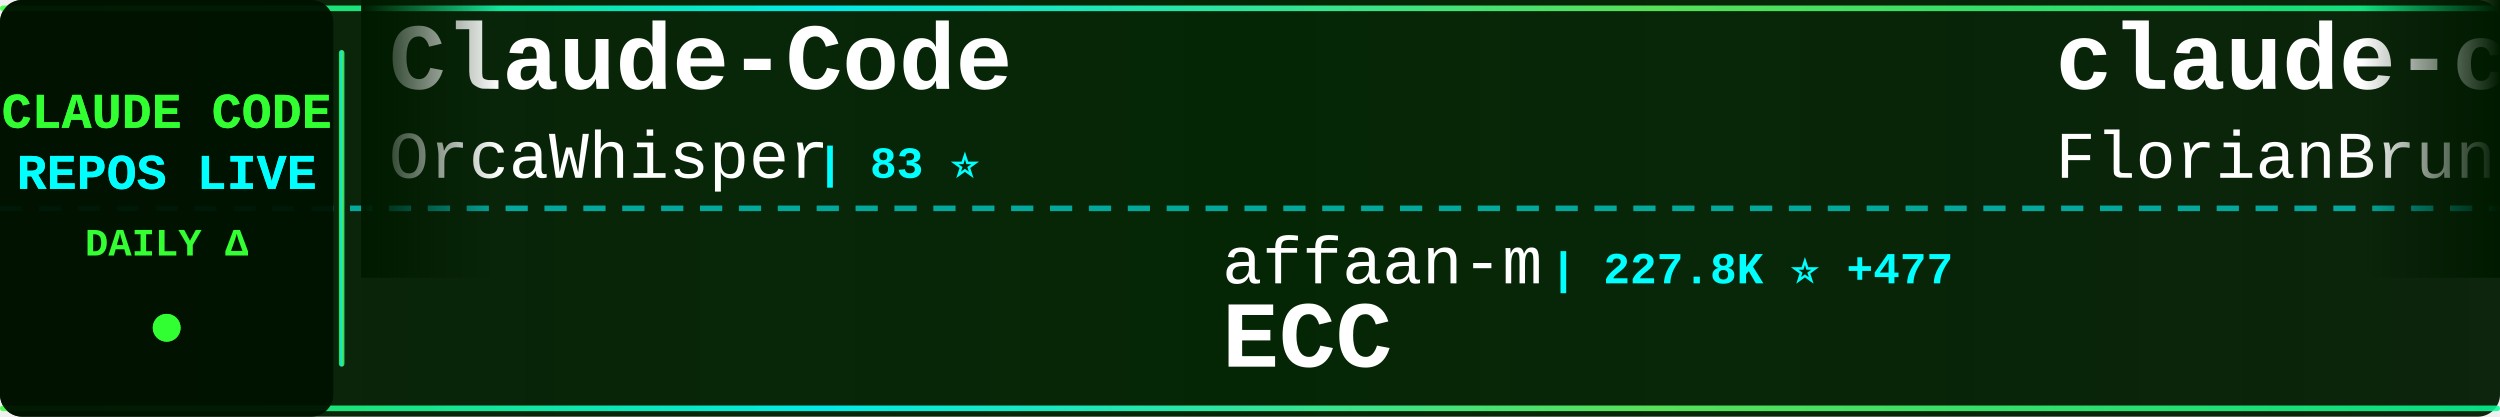
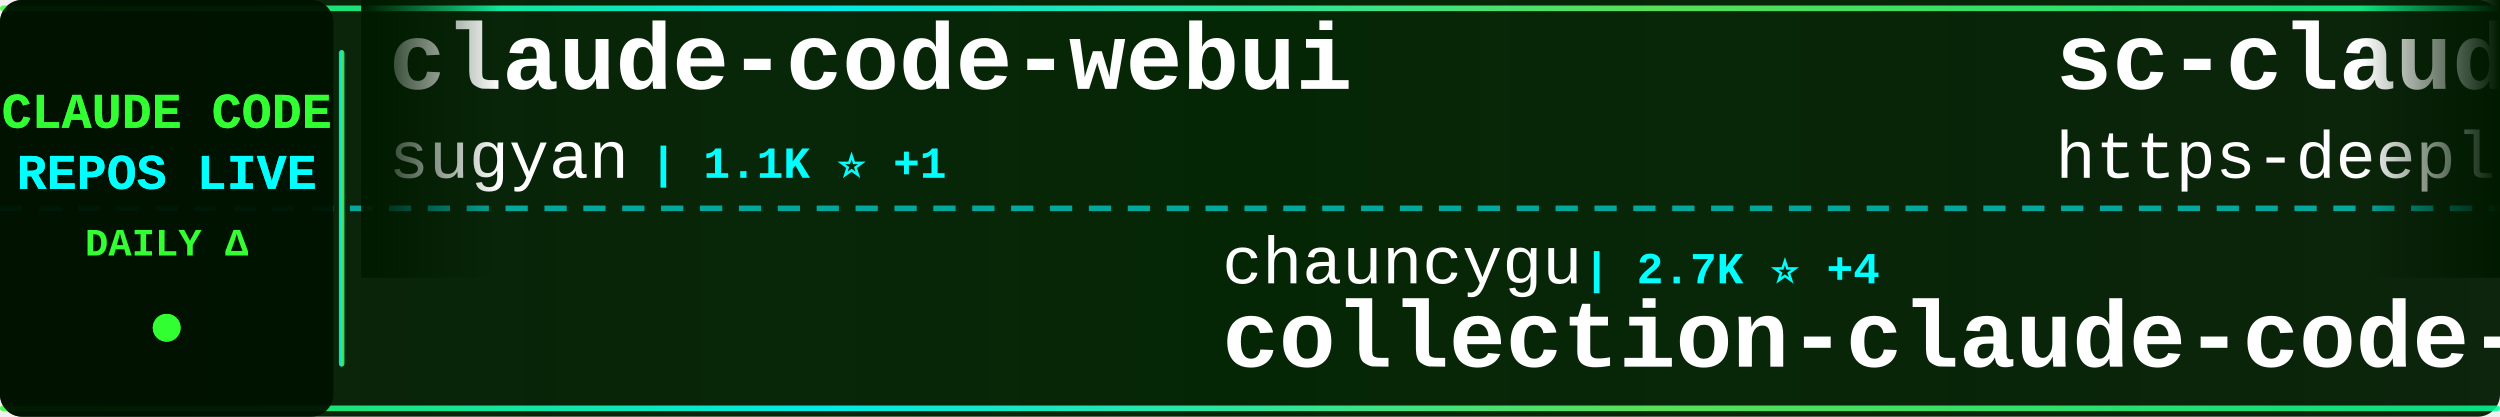
<svg xmlns="http://www.w3.org/2000/svg" width="900" height="150">
  <defs>
    <linearGradient id="tickerBg" x1="0%" y1="0%" x2="100%" y2="0%">
      <stop offset="0%" style="stop-color:#001a00;stop-opacity:0.95" />
      <stop offset="50%" style="stop-color:#002200;stop-opacity:0.98" />
      <stop offset="100%" style="stop-color:#001a00;stop-opacity:0.95" />
    </linearGradient>
    <linearGradient id="borderGrad" x1="0%" y1="0%" x2="100%" y2="0%">
      <stop offset="0%" style="stop-color:#33ff33;stop-opacity:0.85">
        <animate attributeName="stop-opacity" values="0.85;1;0.85" dur="2s" repeatCount="indefinite" />
      </stop>
      <stop offset="33%" style="stop-color:#00ffff;stop-opacity:0.9">
        <animate attributeName="stop-opacity" values="0.9;1;0.9" dur="2.2s" repeatCount="indefinite" />
      </stop>
      <stop offset="66%" style="stop-color:#66ff66;stop-opacity:0.85">
        <animate attributeName="stop-opacity" values="0.85;1;0.85" dur="1.8s" repeatCount="indefinite" />
      </stop>
      <stop offset="100%" style="stop-color:#00ff99;stop-opacity:0.85">
        <animate attributeName="stop-opacity" values="0.85;1;0.85" dur="2s" repeatCount="indefinite" />
      </stop>
    </linearGradient>
    <filter id="textGlow">
      <feGaussianBlur stdDeviation="0.1" result="coloredBlur" />
      <feMerge>
        <feMergeNode in="coloredBlur" />
        <feMergeNode in="SourceGraphic" />
      </feMerge>
    </filter>
    <filter id="metricGlow">
      <feGaussianBlur stdDeviation="0.2" result="coloredBlur" />
      <feMerge>
        <feMergeNode in="coloredBlur" />
        <feMergeNode in="SourceGraphic" />
      </feMerge>
    </filter>
    <linearGradient id="leftFade" x1="0%" y1="0%" x2="100%" y2="0%">
      <stop offset="0%" style="stop-color:#001a00;stop-opacity:1" />
      <stop offset="100%" style="stop-color:#001a00;stop-opacity:0" />
    </linearGradient>
    <linearGradient id="rightFade" x1="0%" y1="0%" x2="100%" y2="0%">
      <stop offset="0%" style="stop-color:#001a00;stop-opacity:0" />
      <stop offset="100%" style="stop-color:#001a00;stop-opacity:1" />
    </linearGradient>
  </defs>
  <rect width="900" height="150" fill="url(#tickerBg)" rx="8" />
  <rect x="0" y="2" width="900" height="2" fill="url(#borderGrad)" rx="1" />
  <rect x="0" y="146" width="900" height="2" fill="url(#borderGrad)" rx="1" />
  <line x1="0" y1="75" x2="900" y2="75" stroke="#00ffff" stroke-width="2" stroke-dasharray="8 6" opacity="0.6" />
  <rect x="0" y="0" width="120" height="150" fill="#001100" opacity="0.95" rx="8" />
  <text x="60" y="46" font-family="'Courier New', monospace" font-size="18" font-weight="bold" fill="#33ff33" text-anchor="middle" filter="url(#textGlow)">
    CLAUDE CODE
  </text>
  <text x="60" y="68" font-family="'Courier New', monospace" font-size="18" font-weight="bold" fill="#00ffff" text-anchor="middle" filter="url(#textGlow)">
    REPOS LIVE
  </text>
  <text x="60" y="92" font-family="'Courier New', monospace" font-size="14" font-weight="bold" fill="#33ff33" text-anchor="middle">
    DAILY Δ
  </text>
  <circle cx="60" cy="118" r="5" fill="#33ff33" filter="url(#metricGlow)">
    <animate attributeName="r" values="4;6;4" dur="1.5s" repeatCount="indefinite" />
    <animate attributeName="opacity" values="0.6;1;0.6" dur="1.5s" repeatCount="indefinite" />
  </circle>
  <rect x="122" y="18" width="2" height="114" fill="url(#borderGrad)" rx="1" />
  <clipPath id="tickerClip">
    <rect x="130" y="0" width="770" height="150" />
  </clipPath>
  <g clip-path="url(#tickerClip)">
    <g id="tickerItems">
      <animateTransform attributeName="transform" attributeType="XML" type="translate" from="0 0" to="-3000 0" dur="54s" repeatCount="indefinite" />
      <g transform="translate(0, 0)">
-         <text x="140" y="32" font-family="'Courier New', monospace" font-size="34" font-weight="bold" fill="#ffffff">Claude-Code</text>
-         <text x="140" y="64" font-family="'Courier New', monospace" font-size="24" font-weight="normal" fill="#ffffff" opacity="1.0">OrcaWhisper</text>
-         <text x="294" y="64" font-family="'Courier New', monospace" font-size="16" font-weight="bold" fill="#00ffff"> | 83 ⭐</text>
+         <text x="140" y="32" font-family="'Courier New', monospace" font-size="34" font-weight="bold" fill="#ffffff">claude-code-webui</text>
+         <text x="140" y="64" font-family="'Courier New', monospace" font-size="24" font-weight="normal" fill="#ffffff" opacity="1.0">sugyan</text>
+         <text x="234" y="64" font-family="'Courier New', monospace" font-size="16" font-weight="bold" fill="#00ffff"> | 1.1K ⭐ +1</text>
      </g>
      <g transform="translate(300, 0)">
-         <text x="140" y="102" font-family="'Courier New', monospace" font-size="24" font-weight="normal" fill="#ffffff" opacity="1.0">affaan-m</text>
-         <text x="258" y="102" font-family="'Courier New', monospace" font-size="16" font-weight="bold" fill="#00ffff"> | 227.8K ⭐ +477</text>
-         <text x="140" y="132" font-family="'Courier New', monospace" font-size="34" font-weight="bold" fill="#ffffff">ECC</text>
+         <text x="140" y="102" font-family="'Courier New', monospace" font-size="24" font-weight="normal" fill="#ffffff" opacity="1.0">chauncygu</text>
+         <text x="270" y="102" font-family="'Courier New', monospace" font-size="16" font-weight="bold" fill="#00ffff"> | 2.7K ⭐ +4</text>
+         <text x="140" y="132" font-family="'Courier New', monospace" font-size="34" font-weight="bold" fill="#ffffff">collection-claude-code-s...</text>
      </g>
      <g transform="translate(600, 0)">
-         <text x="140" y="32" font-family="'Courier New', monospace" font-size="34" font-weight="bold" fill="#ffffff">claude-code-ultimate-gui...</text>
-         <text x="140" y="64" font-family="'Courier New', monospace" font-size="24" font-weight="normal" fill="#ffffff" opacity="1.0">FlorianBruniaux</text>
-         <text x="342" y="64" font-family="'Courier New', monospace" font-size="16" font-weight="bold" fill="#00ffff"> | 5.4K ⭐ +10</text>
+         <text x="140" y="32" font-family="'Courier New', monospace" font-size="34" font-weight="bold" fill="#ffffff">sc-claude-code-files</text>
+         <text x="140" y="64" font-family="'Courier New', monospace" font-size="24" font-weight="normal" fill="#ffffff" opacity="1.0">https-deeplearning-ai</text>
+         <text x="414" y="64" font-family="'Courier New', monospace" font-size="16" font-weight="bold" fill="#00ffff"> | 535 ⭐ +1</text>
      </g>
      <g transform="translate(900, 0)">
-         <text x="140" y="102" font-family="'Courier New', monospace" font-size="24" font-weight="normal" fill="#ffffff" opacity="1.0">huangjia2019</text>
-         <text x="306" y="102" font-family="'Courier New', monospace" font-size="16" font-weight="bold" fill="#00ffff"> | 959 ⭐ +3</text>
-         <text x="140" y="132" font-family="'Courier New', monospace" font-size="34" font-weight="bold" fill="#ffffff">claude-code-engineering</text>
-       </g>
-       <g transform="translate(1200, 0)">
-         <text x="140" y="32" font-family="'Courier New', monospace" font-size="34" font-weight="bold" fill="#ffffff">Claude-code</text>
-         <text x="140" y="64" font-family="'Courier New', monospace" font-size="24" font-weight="normal" fill="#ffffff" opacity="1.0">zstmfhy</text>
-         <text x="246" y="64" font-family="'Courier New', monospace" font-size="16" font-weight="bold" fill="#00ffff"> | 190 ⭐</text>
-       </g>
-       <g transform="translate(1500, 0)">
-         <text x="140" y="102" font-family="'Courier New', monospace" font-size="24" font-weight="normal" fill="#ffffff" opacity="1.0">nicedreamzapp</text>
-         <text x="318" y="102" font-family="'Courier New', monospace" font-size="16" font-weight="bold" fill="#00ffff"> | 2.9K ⭐ +6</text>
-         <text x="140" y="132" font-family="'Courier New', monospace" font-size="34" font-weight="bold" fill="#ffffff">claude-code-local</text>
-       </g>
-       <g transform="translate(1800, 0)">
-         <text x="140" y="32" font-family="'Courier New', monospace" font-size="34" font-weight="bold" fill="#ffffff">awesome-claude-code</text>
-         <text x="140" y="64" font-family="'Courier New', monospace" font-size="24" font-weight="normal" fill="#ffffff" opacity="1.0">jqueryscript</text>
-         <text x="306" y="64" font-family="'Courier New', monospace" font-size="16" font-weight="bold" fill="#00ffff"> | 460 ⭐ +1</text>
-       </g>
-       <g transform="translate(2100, 0)">
-         <text x="140" y="102" font-family="'Courier New', monospace" font-size="24" font-weight="normal" fill="#ffffff" opacity="1.0">Yuyz0112</text>
-         <text x="258" y="102" font-family="'Courier New', monospace" font-size="16" font-weight="bold" fill="#00ffff"> | 2.4K ⭐</text>
-         <text x="140" y="132" font-family="'Courier New', monospace" font-size="34" font-weight="bold" fill="#ffffff">claude-code-reverse</text>
-       </g>
-       <g transform="translate(2400, 0)">
-         <text x="140" y="32" font-family="'Courier New', monospace" font-size="34" font-weight="bold" fill="#ffffff">Claude-Code-Usage-Monito...</text>
-         <text x="140" y="64" font-family="'Courier New', monospace" font-size="24" font-weight="normal" fill="#ffffff" opacity="1.0">Maciek-roboblog</text>
-         <text x="342" y="64" font-family="'Courier New', monospace" font-size="16" font-weight="bold" fill="#00ffff"> | 8.4K ⭐ +8</text>
-       </g>
-       <g transform="translate(2700, 0)">
        <text x="140" y="102" font-family="'Courier New', monospace" font-size="24" font-weight="normal" fill="#ffffff" opacity="1.0">fazxes</text>
        <text x="234" y="102" font-family="'Courier New', monospace" font-size="16" font-weight="bold" fill="#00ffff"> | 226 ⭐ +1</text>
        <text x="140" y="132" font-family="'Courier New', monospace" font-size="34" font-weight="bold" fill="#ffffff">Claude-code</text>
      </g>
+       <g transform="translate(1200, 0)">
+         <text x="140" y="32" font-family="'Courier New', monospace" font-size="34" font-weight="bold" fill="#ffffff">ClaudeCodeAgents</text>
+         <text x="140" y="64" font-family="'Courier New', monospace" font-size="24" font-weight="normal" fill="#ffffff" opacity="1.0">darcyegb</text>
+         <text x="258" y="64" font-family="'Courier New', monospace" font-size="16" font-weight="bold" fill="#00ffff"> | 744 ⭐</text>
+       </g>
+       <g transform="translate(1500, 0)">
+         <text x="140" y="102" font-family="'Courier New', monospace" font-size="24" font-weight="normal" fill="#ffffff" opacity="1.0">jqueryscript</text>
+         <text x="306" y="102" font-family="'Courier New', monospace" font-size="16" font-weight="bold" fill="#00ffff"> | 460 ⭐ +1</text>
+         <text x="140" y="132" font-family="'Courier New', monospace" font-size="34" font-weight="bold" fill="#ffffff">awesome-claude-code</text>
+       </g>
+       <g transform="translate(1800, 0)">
+         <text x="140" y="32" font-family="'Courier New', monospace" font-size="34" font-weight="bold" fill="#ffffff">claude-code-plugins-plus...</text>
+         <text x="140" y="64" font-family="'Courier New', monospace" font-size="24" font-weight="normal" fill="#ffffff" opacity="1.0">jeremylongshore</text>
+         <text x="342" y="64" font-family="'Courier New', monospace" font-size="16" font-weight="bold" fill="#00ffff"> | 2.5K ⭐ +8</text>
+       </g>
+       <g transform="translate(2100, 0)">
+         <text x="140" y="102" font-family="'Courier New', monospace" font-size="24" font-weight="normal" fill="#ffffff" opacity="1.0">shareAI-lab</text>
+         <text x="294" y="102" font-family="'Courier New', monospace" font-size="16" font-weight="bold" fill="#00ffff"> | 70.5K ⭐ +132</text>
+         <text x="140" y="132" font-family="'Courier New', monospace" font-size="34" font-weight="bold" fill="#ffffff">learn-claude-code</text>
+       </g>
+       <g transform="translate(2400, 0)">
+         <text x="140" y="32" font-family="'Courier New', monospace" font-size="34" font-weight="bold" fill="#ffffff">claude-code-ultimate-gui...</text>
+         <text x="140" y="64" font-family="'Courier New', monospace" font-size="24" font-weight="normal" fill="#ffffff" opacity="1.0">FlorianBruniaux</text>
+         <text x="342" y="64" font-family="'Courier New', monospace" font-size="16" font-weight="bold" fill="#00ffff"> | 5.4K ⭐ +9</text>
+       </g>
+       <g transform="translate(2700, 0)">
+         <text x="140" y="102" font-family="'Courier New', monospace" font-size="24" font-weight="normal" fill="#ffffff" opacity="1.0">disler</text>
+         <text x="234" y="102" font-family="'Courier New', monospace" font-size="16" font-weight="bold" fill="#00ffff"> | 3.8K ⭐ +1</text>
+         <text x="140" y="132" font-family="'Courier New', monospace" font-size="34" font-weight="bold" fill="#ffffff">claude-code-hooks-master...</text>
+       </g>
      <g transform="translate(3000, 0)">
-         <text x="140" y="32" font-family="'Courier New', monospace" font-size="34" font-weight="bold" fill="#ffffff">Claude-Code</text>
-         <text x="140" y="64" font-family="'Courier New', monospace" font-size="24" font-weight="normal" fill="#ffffff" opacity="1.0">OrcaWhisper</text>
-         <text x="294" y="64" font-family="'Courier New', monospace" font-size="16" font-weight="bold" fill="#00ffff"> | 83 ⭐</text>
+         <text x="140" y="32" font-family="'Courier New', monospace" font-size="34" font-weight="bold" fill="#ffffff">claude-code-webui</text>
+         <text x="140" y="64" font-family="'Courier New', monospace" font-size="24" font-weight="normal" fill="#ffffff" opacity="1.0">sugyan</text>
+         <text x="234" y="64" font-family="'Courier New', monospace" font-size="16" font-weight="bold" fill="#00ffff"> | 1.1K ⭐ +1</text>
      </g>
      <g transform="translate(3300, 0)">
-         <text x="140" y="102" font-family="'Courier New', monospace" font-size="24" font-weight="normal" fill="#ffffff" opacity="1.0">affaan-m</text>
-         <text x="258" y="102" font-family="'Courier New', monospace" font-size="16" font-weight="bold" fill="#00ffff"> | 227.8K ⭐ +477</text>
-         <text x="140" y="132" font-family="'Courier New', monospace" font-size="34" font-weight="bold" fill="#ffffff">ECC</text>
+         <text x="140" y="102" font-family="'Courier New', monospace" font-size="24" font-weight="normal" fill="#ffffff" opacity="1.0">chauncygu</text>
+         <text x="270" y="102" font-family="'Courier New', monospace" font-size="16" font-weight="bold" fill="#00ffff"> | 2.7K ⭐ +4</text>
+         <text x="140" y="132" font-family="'Courier New', monospace" font-size="34" font-weight="bold" fill="#ffffff">collection-claude-code-s...</text>
      </g>
      <g transform="translate(3600, 0)">
-         <text x="140" y="32" font-family="'Courier New', monospace" font-size="34" font-weight="bold" fill="#ffffff">claude-code-ultimate-gui...</text>
-         <text x="140" y="64" font-family="'Courier New', monospace" font-size="24" font-weight="normal" fill="#ffffff" opacity="1.0">FlorianBruniaux</text>
-         <text x="342" y="64" font-family="'Courier New', monospace" font-size="16" font-weight="bold" fill="#00ffff"> | 5.4K ⭐ +10</text>
+         <text x="140" y="32" font-family="'Courier New', monospace" font-size="34" font-weight="bold" fill="#ffffff">sc-claude-code-files</text>
+         <text x="140" y="64" font-family="'Courier New', monospace" font-size="24" font-weight="normal" fill="#ffffff" opacity="1.0">https-deeplearning-ai</text>
+         <text x="414" y="64" font-family="'Courier New', monospace" font-size="16" font-weight="bold" fill="#00ffff"> | 535 ⭐ +1</text>
      </g>
      <g transform="translate(3900, 0)">
-         <text x="140" y="102" font-family="'Courier New', monospace" font-size="24" font-weight="normal" fill="#ffffff" opacity="1.0">huangjia2019</text>
-         <text x="306" y="102" font-family="'Courier New', monospace" font-size="16" font-weight="bold" fill="#00ffff"> | 959 ⭐ +3</text>
-         <text x="140" y="132" font-family="'Courier New', monospace" font-size="34" font-weight="bold" fill="#ffffff">claude-code-engineering</text>
+         <text x="140" y="102" font-family="'Courier New', monospace" font-size="24" font-weight="normal" fill="#ffffff" opacity="1.0">fazxes</text>
+         <text x="234" y="102" font-family="'Courier New', monospace" font-size="16" font-weight="bold" fill="#00ffff"> | 226 ⭐ +1</text>
+         <text x="140" y="132" font-family="'Courier New', monospace" font-size="34" font-weight="bold" fill="#ffffff">Claude-code</text>
      </g>
    </g>
  </g>
  <rect x="130" y="0" width="50" height="100" fill="url(#leftFade)" />
  <rect x="850" y="0" width="50" height="100" fill="url(#rightFade)" />
</svg>
